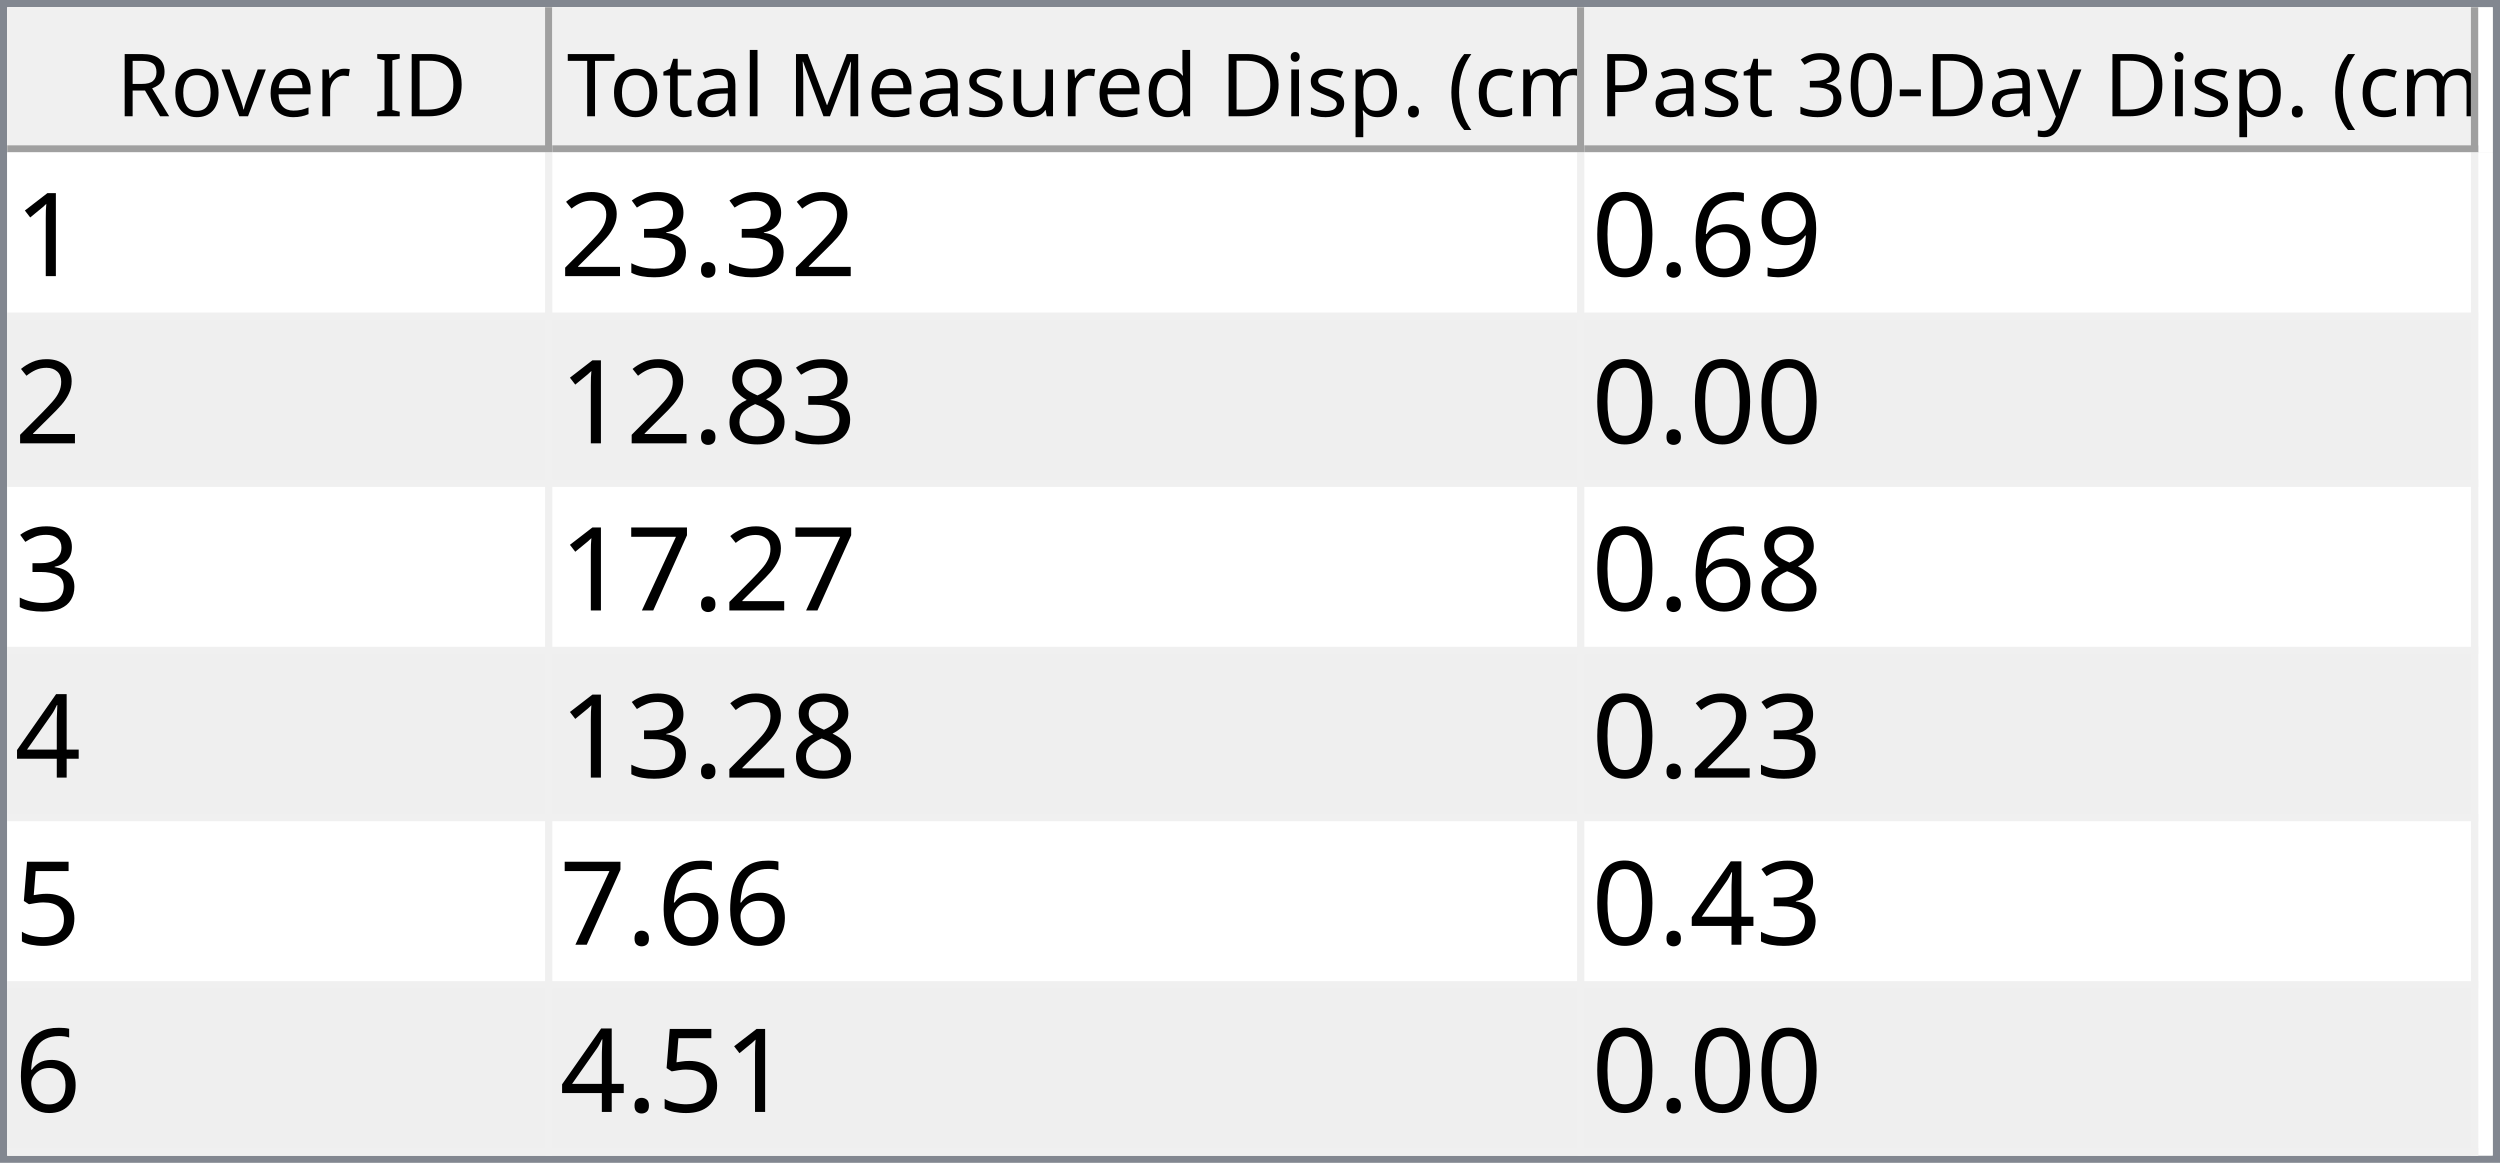
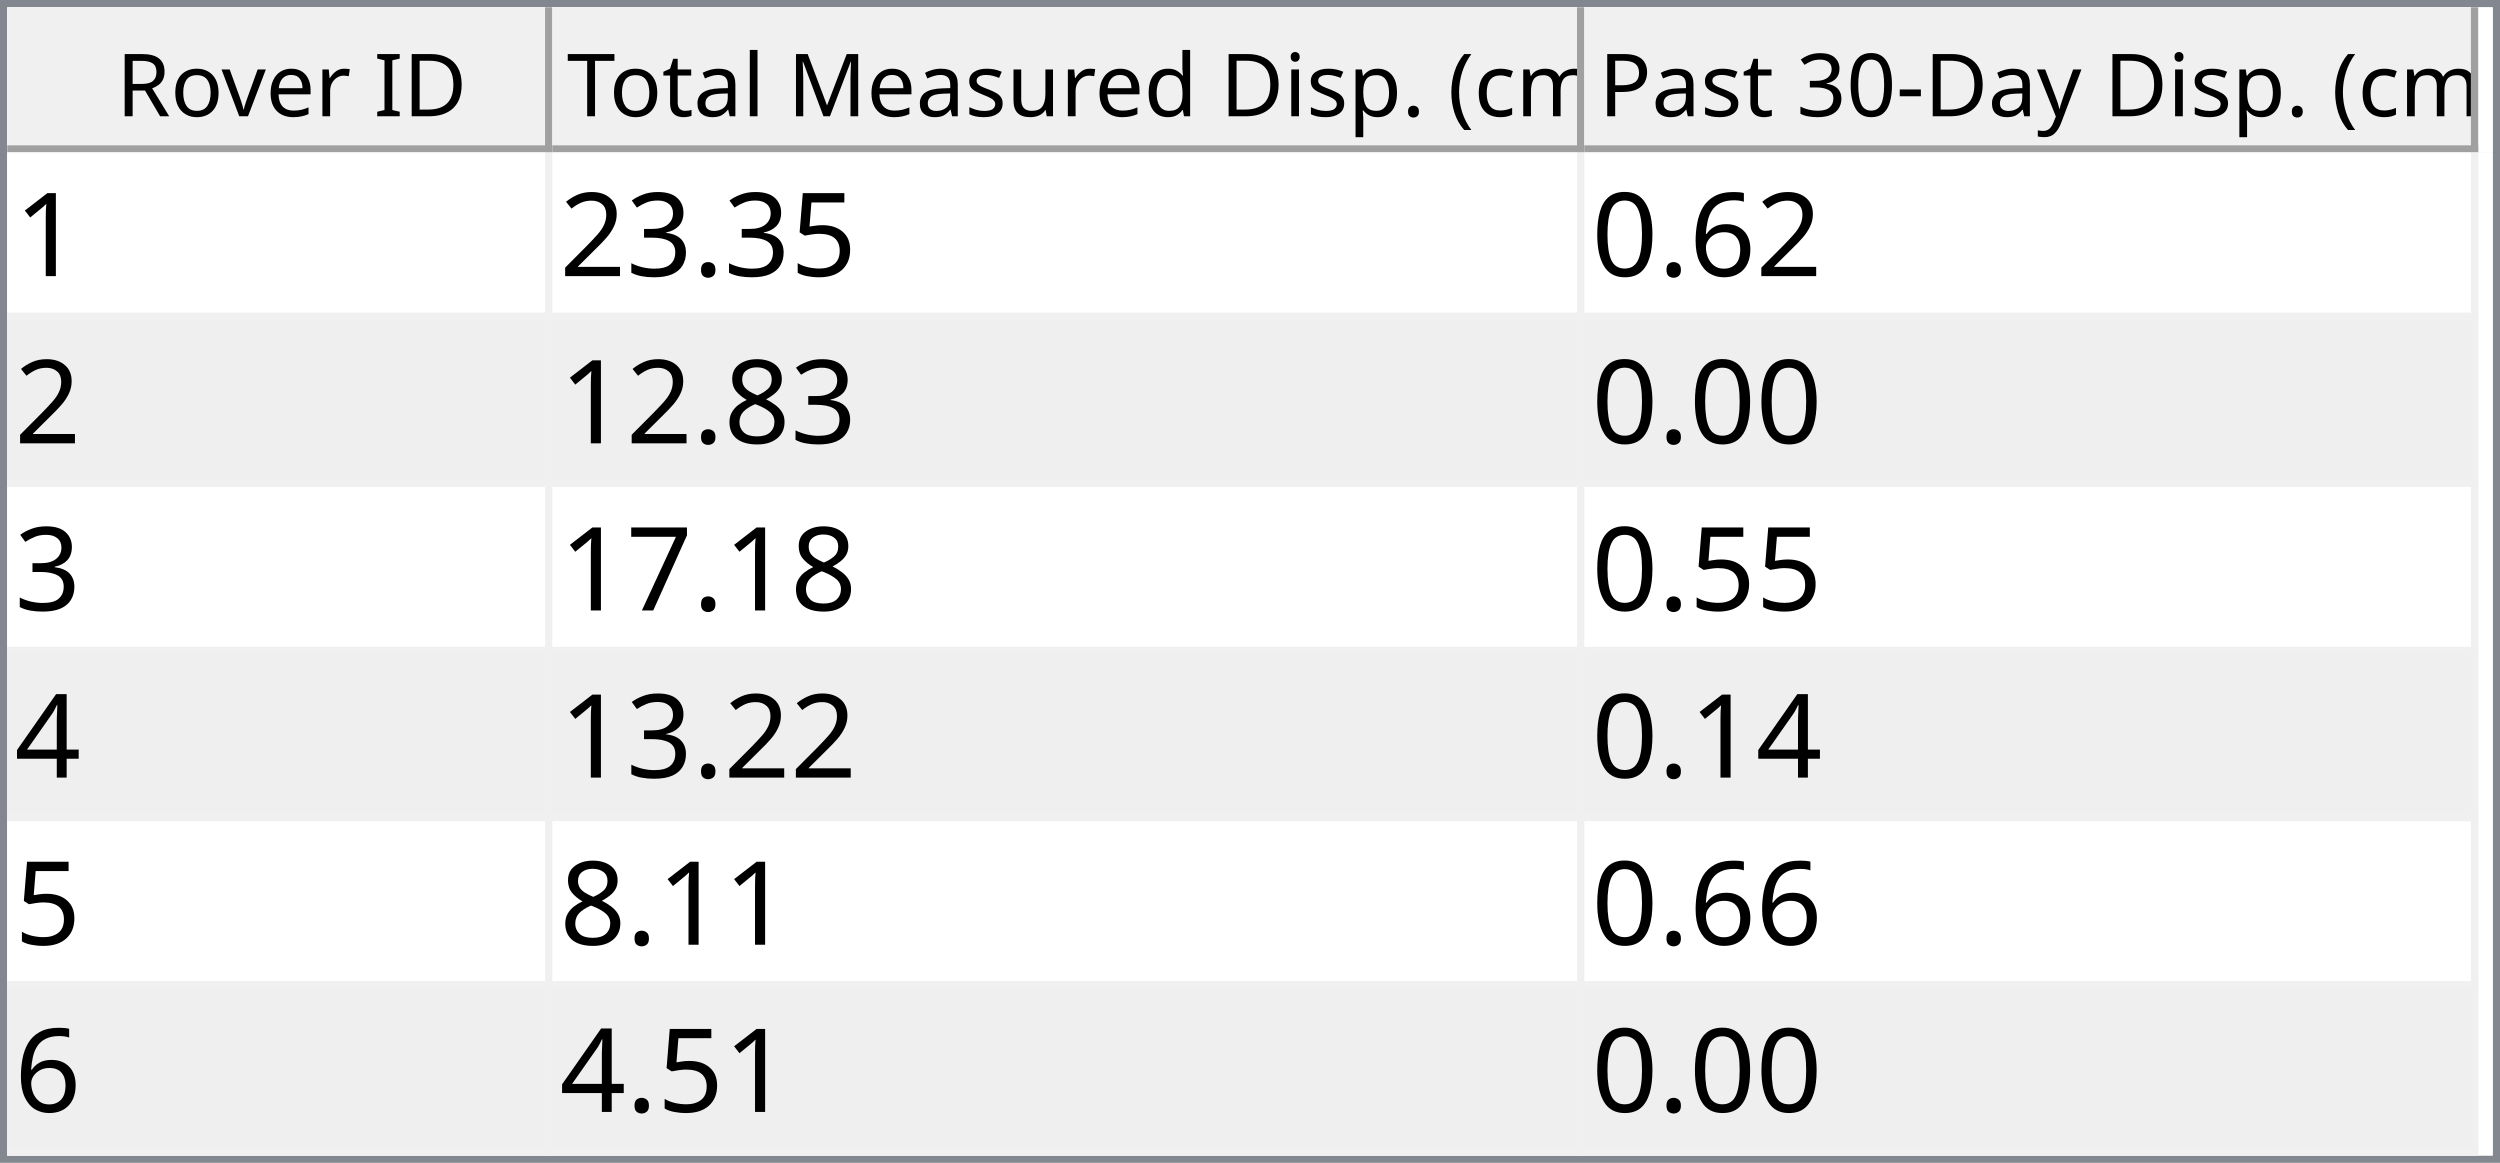
<svg xmlns="http://www.w3.org/2000/svg" style="fill-opacity:1; color-rendering:auto; color-interpolation:auto; text-rendering:auto; stroke:black; stroke-linecap:square; stroke-miterlimit:10; shape-rendering:auto; stroke-opacity:1; fill:black; stroke-dasharray:none; font-weight:normal; stroke-width:1; font-family:'Dialog'; font-style:normal; stroke-linejoin:miter; font-size:12px; stroke-dashoffset:0; image-rendering:auto;" width="344" height="160">
  <defs id="genericDefs" />
  <g>
    <defs id="defs1">
      <clipPath clipPathUnits="userSpaceOnUse" id="clipPath1">
        <path d="M0 0 L344 0 L344 160 L0 160 L0 0 Z" />
      </clipPath>
      <clipPath clipPathUnits="userSpaceOnUse" id="clipPath2">
        <path d="M0 0 L0 160 L344 160 L344 0 Z" />
      </clipPath>
      <clipPath clipPathUnits="userSpaceOnUse" id="clipPath3">
        <path d="M0 0 L0 20 L342 20 L342 0 Z" />
      </clipPath>
      <clipPath clipPathUnits="userSpaceOnUse" id="clipPath4">
        <path d="M0 0 L0 20 L75 20 L75 0 Z" />
      </clipPath>
      <clipPath clipPathUnits="userSpaceOnUse" id="clipPath5">
        <path d="M1 1 L1 19 L74 19 L74 1 Z" />
      </clipPath>
      <clipPath clipPathUnits="userSpaceOnUse" id="clipPath6">
        <path d="M0 0 L0 18 L73 18 L73 0 Z" />
      </clipPath>
      <clipPath clipPathUnits="userSpaceOnUse" id="clipPath7">
        <path d="M-0.5 -0.5 L-0.5 19.5 L74.5 19.5 L74.5 -0.5 Z" />
      </clipPath>
      <clipPath clipPathUnits="userSpaceOnUse" id="clipPath8">
        <path d="M0 0 L0 20 L142 20 L142 0 Z" />
      </clipPath>
      <clipPath clipPathUnits="userSpaceOnUse" id="clipPath9">
        <path d="M1 1 L1 19 L141 19 L141 1 Z" />
      </clipPath>
      <clipPath clipPathUnits="userSpaceOnUse" id="clipPath10">
        <path d="M0 0 L0 18 L140 18 L140 0 Z" />
      </clipPath>
      <clipPath clipPathUnits="userSpaceOnUse" id="clipPath11">
        <path d="M-0.5 -0.5 L-0.5 19.5 L141.5 19.5 L141.5 -0.5 Z" />
      </clipPath>
      <clipPath clipPathUnits="userSpaceOnUse" id="clipPath12">
        <path d="M0 0 L0 20 L123 20 L123 0 Z" />
      </clipPath>
      <clipPath clipPathUnits="userSpaceOnUse" id="clipPath13">
        <path d="M1 1 L1 19 L122 19 L122 1 Z" />
      </clipPath>
      <clipPath clipPathUnits="userSpaceOnUse" id="clipPath14">
        <path d="M0 0 L0 18 L121 18 L121 0 Z" />
      </clipPath>
      <clipPath clipPathUnits="userSpaceOnUse" id="clipPath15">
        <path d="M-0.5 -0.5 L-0.5 19.5 L122.5 19.5 L122.5 -0.5 Z" />
      </clipPath>
      <clipPath clipPathUnits="userSpaceOnUse" id="clipPath16">
        <path d="M0 0 L0 138 L342 138 L342 0 Z" />
      </clipPath>
      <clipPath clipPathUnits="userSpaceOnUse" id="clipPath17">
        <path d="M0 0 L0 138 L340 138 L340 0 Z" />
      </clipPath>
      <clipPath clipPathUnits="userSpaceOnUse" id="clipPath18">
        <path d="M-0.5 -0.5 L-0.5 137.5 L339.5 137.5 L339.5 -0.5 Z" />
      </clipPath>
      <clipPath clipPathUnits="userSpaceOnUse" id="clipPath19">
        <path d="M0 0 L0 22 L74 22 L74 0 Z" />
      </clipPath>
      <clipPath clipPathUnits="userSpaceOnUse" id="clipPath20">
        <path d="M0 0 L0 22 L141 22 L141 0 Z" />
      </clipPath>
      <clipPath clipPathUnits="userSpaceOnUse" id="clipPath21">
        <path d="M0 0 L0 22 L122 22 L122 0 Z" />
      </clipPath>
      <font horiz-adv-x="64.551" id="font1">
        <font-face ascent="107.91" descent="25.098" units-per-em="100" style="font-style:normal; font-family:Segoe UI; font-weight:normal;" />
        <missing-glyph horiz-adv-x="64.551" d="M8.109 0 L8.109 68.266 L56.453 68.266 L56.453 0 L8.109 0 ZM15.328 7.234 L49.219 7.234 L49.219 61.031 L15.328 61.031 L15.328 7.234 Z" />
        <glyph unicode="D" horiz-adv-x="70.117" d="M9.188 0 L9.188 70.016 L28.516 70.016 Q65.531 70.016 65.531 35.891 Q65.531 19.672 55.25 9.836 Q44.969 0 27.734 0 L9.188 0 ZM17.391 62.594 L17.391 7.422 L27.828 7.422 Q41.609 7.422 49.273 14.797 Q56.938 22.172 56.938 35.688 Q56.938 62.594 28.328 62.594 L17.391 62.594 Z" />
        <glyph unicode="I" horiz-adv-x="26.611" d="M17.391 0 L9.188 0 L9.188 70.016 L17.391 70.016 L17.391 0 Z" />
        <glyph unicode=" " horiz-adv-x="27.393" d="" />
        <glyph unicode="r" horiz-adv-x="34.766" d="M34.188 41.891 Q32.078 43.5 28.125 43.5 Q23 43.5 19.555 38.672 Q16.109 33.844 16.109 25.484 L16.109 0 L8.109 0 L8.109 50 L16.109 50 L16.109 39.703 L16.312 39.703 Q18.016 44.969 21.531 47.922 Q25.047 50.875 29.391 50.875 Q32.516 50.875 34.188 50.203 L34.188 41.891 Z" />
        <glyph unicode="e" horiz-adv-x="52.295" d="M48.297 23 L12.984 23 Q13.188 14.656 17.484 10.109 Q21.781 5.562 29.297 5.562 Q37.75 5.562 44.828 11.141 L44.828 3.609 Q38.234 -1.172 27.391 -1.172 Q16.797 -1.172 10.742 5.641 Q4.688 12.453 4.688 24.812 Q4.688 36.469 11.305 43.82 Q17.922 51.172 27.734 51.172 Q37.547 51.172 42.922 44.828 Q48.297 38.484 48.297 27.203 L48.297 23 ZM40.094 29.781 Q40.047 36.719 36.75 40.578 Q33.453 44.438 27.594 44.438 Q21.922 44.438 17.969 40.383 Q14.016 36.328 13.094 29.781 L40.094 29.781 Z" />
        <glyph unicode="v" horiz-adv-x="47.9" d="M47.406 50 L27.484 0 L19.625 0 L0.688 50 L9.469 50 L22.172 13.672 Q23.578 9.672 23.922 6.688 L24.125 6.688 Q24.609 10.453 25.688 13.484 L38.969 50 L47.406 50 Z" />
        <glyph unicode="o" horiz-adv-x="58.594" d="M29 -1.172 Q17.922 -1.172 11.305 5.836 Q4.688 12.844 4.688 24.422 Q4.688 37.016 11.57 44.094 Q18.453 51.172 30.172 51.172 Q41.359 51.172 47.633 44.289 Q53.906 37.406 53.906 25.203 Q53.906 13.234 47.141 6.031 Q40.375 -1.172 29 -1.172 ZM29.594 44.438 Q21.875 44.438 17.383 39.188 Q12.891 33.938 12.891 24.703 Q12.891 15.828 17.43 10.695 Q21.969 5.562 29.594 5.562 Q37.359 5.562 41.531 10.594 Q45.703 15.625 45.703 24.906 Q45.703 34.281 41.531 39.359 Q37.359 44.438 29.594 44.438 Z" />
        <glyph unicode="R" horiz-adv-x="59.814" d="M59.375 0 L49.609 0 L37.891 19.625 Q36.281 22.359 34.766 24.289 Q33.25 26.219 31.664 27.438 Q30.078 28.656 28.25 29.219 Q26.422 29.781 24.125 29.781 L17.391 29.781 L17.391 0 L9.188 0 L9.188 70.016 L30.078 70.016 Q34.672 70.016 38.555 68.867 Q42.438 67.719 45.289 65.375 Q48.141 63.031 49.758 59.547 Q51.375 56.062 51.375 51.375 Q51.375 47.703 50.273 44.656 Q49.172 41.609 47.148 39.211 Q45.125 36.812 42.266 35.133 Q39.406 33.453 35.844 32.516 L35.844 32.328 Q37.594 31.547 38.891 30.547 Q40.188 29.547 41.359 28.18 Q42.531 26.812 43.68 25.078 Q44.828 23.344 46.234 21.047 L59.375 0 ZM17.391 62.594 L17.391 37.203 L28.516 37.203 Q31.594 37.203 34.203 38.133 Q36.812 39.062 38.719 40.797 Q40.625 42.531 41.703 45.047 Q42.781 47.562 42.781 50.688 Q42.781 56.297 39.141 59.445 Q35.5 62.594 28.609 62.594 L17.391 62.594 Z" />
        <glyph unicode=")" horiz-adv-x="30.176" d="M8.297 -15.922 L1.172 -15.922 Q16.406 2.344 16.406 26.812 Q16.406 51.469 1.078 70.016 L8.297 70.016 Q23.531 52.156 23.531 26.703 Q23.531 1.375 8.297 -15.922 Z" />
        <glyph unicode="m" horiz-adv-x="86.133" d="M79.109 0 L71.094 0 L71.094 28.719 Q71.094 37.016 68.531 40.727 Q65.969 44.438 59.906 44.438 Q54.781 44.438 51.195 39.75 Q47.609 35.062 47.609 28.516 L47.609 0 L39.594 0 L39.594 29.688 Q39.594 44.438 28.219 44.438 Q22.953 44.438 19.531 40.016 Q16.109 35.594 16.109 28.516 L16.109 0 L8.109 0 L8.109 50 L16.109 50 L16.109 42.094 L16.312 42.094 Q21.625 51.172 31.844 51.172 Q36.969 51.172 40.773 48.312 Q44.578 45.453 46 40.828 Q51.562 51.172 62.594 51.172 Q79.109 51.172 79.109 30.812 L79.109 0 Z" />
        <glyph unicode="c" horiz-adv-x="46.191" d="M42.188 2.297 Q36.422 -1.172 28.516 -1.172 Q17.828 -1.172 11.258 5.789 Q4.688 12.75 4.688 23.828 Q4.688 36.188 11.766 43.68 Q18.844 51.172 30.672 51.172 Q37.25 51.172 42.281 48.734 L42.281 40.531 Q36.719 44.438 30.375 44.438 Q22.703 44.438 17.797 38.945 Q12.891 33.453 12.891 24.516 Q12.891 15.719 17.508 10.641 Q22.125 5.562 29.891 5.562 Q36.422 5.562 42.188 9.906 L42.188 2.297 Z" />
        <glyph unicode="(" horiz-adv-x="30.176" d="M29.109 -15.922 L21.969 -15.922 Q6.844 1.375 6.844 26.703 Q6.844 52.156 21.969 70.016 L29.203 70.016 Q13.875 51.469 13.875 26.812 Q13.875 2.344 29.109 -15.922 Z" />
        <glyph unicode="." horiz-adv-x="21.68" d="M10.891 -1.078 Q8.641 -1.078 7.055 0.539 Q5.469 2.156 5.469 4.391 Q5.469 6.641 7.055 8.273 Q8.641 9.906 10.891 9.906 Q13.188 9.906 14.797 8.273 Q16.406 6.641 16.406 4.391 Q16.406 2.156 14.797 0.539 Q13.188 -1.078 10.891 -1.078 Z" />
        <glyph unicode="p" horiz-adv-x="58.789" d="M16.312 7.234 L16.109 7.234 L16.109 -23 L8.109 -23 L8.109 50 L16.109 50 L16.109 41.219 L16.312 41.219 Q22.219 51.172 33.594 51.172 Q43.266 51.172 48.688 44.461 Q54.109 37.75 54.109 26.469 Q54.109 13.922 48 6.375 Q41.891 -1.172 31.297 -1.172 Q21.578 -1.172 16.312 7.234 ZM16.109 27.391 L16.109 20.406 Q16.109 14.203 20.141 9.883 Q24.172 5.562 30.375 5.562 Q37.641 5.562 41.773 11.133 Q45.906 16.703 45.906 26.609 Q45.906 34.969 42.047 39.703 Q38.188 44.438 31.594 44.438 Q24.609 44.438 20.359 39.578 Q16.109 34.719 16.109 27.391 Z" />
        <glyph unicode="i" horiz-adv-x="24.219" d="M12.203 62.703 Q10.062 62.703 8.547 64.164 Q7.031 65.625 7.031 67.875 Q7.031 70.125 8.547 71.609 Q10.062 73.094 12.203 73.094 Q14.406 73.094 15.945 71.609 Q17.484 70.125 17.484 67.875 Q17.484 65.719 15.945 64.211 Q14.406 62.703 12.203 62.703 ZM16.109 0 L8.109 0 L8.109 50 L16.109 50 L16.109 0 Z" />
        <glyph unicode="d" horiz-adv-x="58.887" d="M50.781 0 L42.781 0 L42.781 8.5 L42.578 8.5 Q37.016 -1.172 25.391 -1.172 Q15.969 -1.172 10.328 5.539 Q4.688 12.25 4.688 23.828 Q4.688 36.234 10.938 43.703 Q17.188 51.172 27.594 51.172 Q37.891 51.172 42.578 43.062 L42.781 43.062 L42.781 74.031 L50.781 74.031 L50.781 0 ZM42.781 22.609 L42.781 29.984 Q42.781 36.031 38.773 40.234 Q34.766 44.438 28.609 44.438 Q21.297 44.438 17.094 39.062 Q12.891 33.688 12.891 24.219 Q12.891 15.578 16.922 10.57 Q20.953 5.562 27.734 5.562 Q34.422 5.562 38.602 10.398 Q42.781 15.234 42.781 22.609 Z" />
        <glyph unicode="u" horiz-adv-x="56.592" d="M48.531 0 L40.531 0 L40.531 7.906 L40.328 7.906 Q35.359 -1.172 24.906 -1.172 Q7.031 -1.172 7.031 20.125 L7.031 50 L14.984 50 L14.984 21.391 Q14.984 5.562 27.094 5.562 Q32.953 5.562 36.742 9.883 Q40.531 14.203 40.531 21.188 L40.531 50 L48.531 50 L48.531 0 Z" />
        <glyph unicode="s" horiz-adv-x="42.432" d="M5.078 1.812 L5.078 10.406 Q11.625 5.562 19.484 5.562 Q30.031 5.562 30.031 12.594 Q30.031 14.594 29.125 15.992 Q28.219 17.391 26.68 18.461 Q25.141 19.531 23.07 20.383 Q21 21.234 18.609 22.172 Q15.281 23.484 12.766 24.828 Q10.25 26.172 8.57 27.859 Q6.891 29.547 6.031 31.695 Q5.172 33.844 5.172 36.719 Q5.172 40.234 6.789 42.945 Q8.406 45.656 11.086 47.484 Q13.766 49.312 17.211 50.242 Q20.656 51.172 24.312 51.172 Q30.812 51.172 35.938 48.922 L35.938 40.828 Q30.422 44.438 23.25 44.438 Q21 44.438 19.195 43.922 Q17.391 43.406 16.094 42.477 Q14.797 41.547 14.086 40.258 Q13.375 38.969 13.375 37.406 Q13.375 35.453 14.086 34.133 Q14.797 32.812 16.164 31.789 Q17.531 30.766 19.484 29.938 Q21.438 29.109 23.922 28.125 Q27.25 26.859 29.883 25.516 Q32.516 24.172 34.375 22.484 Q36.234 20.797 37.234 18.602 Q38.234 16.406 38.234 13.375 Q38.234 9.672 36.602 6.938 Q34.969 4.203 32.234 2.398 Q29.5 0.594 25.93 -0.289 Q22.359 -1.172 18.453 -1.172 Q10.75 -1.172 5.078 1.812 Z" />
        <glyph unicode="M" horiz-adv-x="89.795" d="M80.562 0 L72.406 0 L72.406 46.969 Q72.406 52.547 73.094 60.594 L72.906 60.594 Q71.734 55.859 70.797 53.812 L46.875 0 L42.875 0 L19 53.422 Q17.969 55.766 16.891 60.594 L16.703 60.594 Q17.094 56.391 17.094 46.875 L17.094 0 L9.188 0 L9.188 70.016 L20.016 70.016 L41.5 21.188 Q44 15.578 44.734 12.797 L45.016 12.797 Q47.125 18.562 48.391 21.391 L70.312 70.016 L80.562 70.016 L80.562 0 Z" />
        <glyph unicode="l" horiz-adv-x="24.219" d="M16.109 0 L8.109 0 L8.109 74.031 L16.109 74.031 L16.109 0 Z" />
        <glyph unicode="a" horiz-adv-x="50.879" d="M43.891 0 L35.891 0 L35.891 7.812 L35.688 7.812 Q30.469 -1.172 20.312 -1.172 Q12.844 -1.172 8.617 2.781 Q4.391 6.734 4.391 13.281 Q4.391 27.297 20.906 29.594 L35.891 31.688 Q35.891 44.438 25.594 44.438 Q16.547 44.438 9.281 38.281 L9.281 46.484 Q16.656 51.172 26.266 51.172 Q43.891 51.172 43.891 32.516 L43.891 0 ZM35.891 25.297 L23.828 23.641 Q18.266 22.859 15.43 20.875 Q12.594 18.891 12.594 13.875 Q12.594 10.203 15.211 7.883 Q17.828 5.562 22.172 5.562 Q28.125 5.562 32.008 9.742 Q35.891 13.922 35.891 20.312 L35.891 25.297 Z" />
        <glyph unicode="t" horiz-adv-x="33.887" d="M31.297 0.484 Q28.469 -1.078 23.828 -1.078 Q10.688 -1.078 10.688 13.578 L10.688 43.172 L2.094 43.172 L2.094 50 L10.688 50 L10.688 62.203 L18.703 64.797 L18.703 50 L31.297 50 L31.297 43.172 L18.703 43.172 L18.703 14.984 Q18.703 9.969 20.414 7.82 Q22.125 5.672 26.078 5.672 Q29.109 5.672 31.297 7.328 L31.297 0.484 Z" />
        <glyph unicode="T" horiz-adv-x="52.393" d="M50.594 62.594 L30.375 62.594 L30.375 0 L22.172 0 L22.172 62.594 L2 62.594 L2 70.016 L50.594 70.016 L50.594 62.594 Z" />
        <glyph unicode="y" horiz-adv-x="48.389" d="M47.906 50 L24.906 -8.016 Q18.75 -23.531 7.625 -23.531 Q4.5 -23.531 2.391 -22.906 L2.391 -15.719 Q4.984 -16.609 7.125 -16.609 Q13.188 -16.609 16.219 -9.375 L20.219 0.094 L0.688 50 L9.578 50 L23.094 11.531 Q23.344 10.797 24.125 7.719 L24.422 7.719 Q24.656 8.891 25.391 11.422 L39.594 50 L47.906 50 Z" />
        <glyph unicode="-" horiz-adv-x="39.99" d="M33.688 24.703 L7.031 24.703 L7.031 31 L33.688 31 L33.688 24.703 Z" />
        <glyph unicode="0" horiz-adv-x="53.906" d="M49.812 35.297 Q49.812 26.516 48.219 19.727 Q46.625 12.938 43.625 8.273 Q40.625 3.609 36.258 1.195 Q31.891 -1.219 26.312 -1.219 Q21.047 -1.219 16.922 1.102 Q12.797 3.422 9.961 7.867 Q7.125 12.312 5.664 18.781 Q4.203 25.25 4.203 33.594 Q4.203 42.781 5.742 49.812 Q7.281 56.844 10.258 61.602 Q13.234 66.359 17.656 68.773 Q22.078 71.188 27.781 71.188 Q49.812 71.188 49.812 35.297 ZM41.609 34.516 Q41.609 64.406 27.391 64.406 Q12.406 64.406 12.406 33.984 Q12.406 5.609 27.094 5.609 Q41.609 5.609 41.609 34.516 Z" />
        <glyph unicode="3" horiz-adv-x="53.906" d="M46.531 19.828 Q46.531 15.094 44.75 11.211 Q42.969 7.328 39.719 4.57 Q36.469 1.812 31.93 0.297 Q27.391 -1.219 21.922 -1.219 Q11.922 -1.219 6 2.594 L6 11.188 Q13.094 5.609 22.219 5.609 Q25.875 5.609 28.828 6.539 Q31.781 7.469 33.906 9.227 Q36.031 10.984 37.18 13.477 Q38.328 15.969 38.328 19.094 Q38.328 32.812 18.797 32.812 L12.984 32.812 L12.984 39.594 L18.5 39.594 Q35.797 39.594 35.797 52.484 Q35.797 64.406 22.609 64.406 Q15.188 64.406 8.688 59.422 L8.688 67.188 Q15.375 71.188 24.609 71.188 Q29 71.188 32.57 69.969 Q36.141 68.75 38.68 66.555 Q41.219 64.359 42.609 61.281 Q44 58.203 44 54.5 Q44 40.672 30.031 36.719 L30.031 36.531 Q33.594 36.141 36.625 34.797 Q39.656 33.453 41.852 31.305 Q44.047 29.156 45.289 26.25 Q46.531 23.344 46.531 19.828 Z" />
        <glyph unicode="P" horiz-adv-x="56.006" d="M17.391 26.469 L17.391 0 L9.188 0 L9.188 70.016 L28.422 70.016 Q39.656 70.016 45.828 64.547 Q52 59.078 52 49.125 Q52 39.156 45.141 32.812 Q38.281 26.469 26.609 26.469 L17.391 26.469 ZM17.391 62.594 L17.391 33.891 L25.984 33.891 Q34.469 33.891 38.938 37.773 Q43.406 41.656 43.406 48.734 Q43.406 62.594 27 62.594 L17.391 62.594 Z" />
      </font>
      <font horiz-adv-x="75.0" id="font2">
        <font-face ascent="100.537" descent="21.973" units-per-em="100" style="font-style:normal; font-family:sans-serif; font-weight:normal;" />
        <missing-glyph horiz-adv-x="75.0" d="M12.5 0 L12.5 62.5 L62.5 62.5 L62.5 0 L12.5 0 ZM14.062 1.562 L60.938 1.562 L60.938 60.938 L14.062 60.938 L14.062 1.562 Z" />
        <glyph unicode="1" horiz-adv-x="55.615" d="M37.25 0 L28.469 0 L28.469 56 Q25.297 52.984 20.141 49.953 Q14.984 46.922 10.891 45.406 L10.891 53.906 Q18.266 57.375 23.781 62.305 Q29.297 67.234 31.594 71.875 L37.25 71.875 L37.25 0 Z" />
+         <glyph unicode="5" horiz-adv-x="55.615" d="M4.156 18.75 L13.375 19.531 Q14.406 12.797 18.141 9.398 Q21.875 6 27.156 6 Q33.5 6 37.891 10.789 Q42.281 15.578 42.281 23.484 Q42.281 31 38.062 35.352 Q33.844 39.703 27 39.703 Q22.75 39.703 19.336 37.773 Q15.922 35.844 13.969 32.766 L5.719 33.844 L12.641 70.609 L48.25 70.609 L48.25 62.203 L19.672 62.203 L15.828 42.969 Q22.266 47.469 29.344 47.469 Q38.719 47.469 45.164 40.969 Q51.609 34.469 51.609 24.266 Q51.609 14.547 45.953 7.469 Q39.062 -1.219 27.156 -1.219 Q17.391 -1.219 11.211 4.25 Q5.031 9.719 4.156 18.75 Z" />
        <glyph unicode="." horiz-adv-x="27.783" d="M9.078 0 L9.078 10.016 L19.094 10.016 L19.094 0 L9.078 0 Z" />
        <glyph unicode="3" horiz-adv-x="55.615" d="M4.203 18.891 L12.984 20.062 Q14.5 12.594 18.141 9.297 Q21.781 6 27 6 Q33.203 6 37.477 10.297 Q41.75 14.594 41.75 20.953 Q41.75 27 37.797 30.93 Q33.844 34.859 27.734 34.859 Q25.25 34.859 21.531 33.891 L22.516 41.609 Q23.391 41.5 23.922 41.5 Q29.547 41.5 34.039 44.43 Q38.531 47.359 38.531 53.469 Q38.531 58.297 35.258 61.477 Q31.984 64.656 26.812 64.656 Q21.688 64.656 18.266 61.43 Q14.844 58.203 13.875 51.766 L5.078 53.328 Q6.688 62.156 12.398 67.016 Q18.109 71.875 26.609 71.875 Q32.469 71.875 37.398 69.359 Q42.328 66.844 44.945 62.5 Q47.562 58.156 47.562 53.266 Q47.562 48.641 45.07 44.828 Q42.578 41.016 37.703 38.766 Q44.047 37.312 47.562 32.695 Q51.078 28.078 51.078 21.141 Q51.078 11.766 44.242 5.25 Q37.406 -1.266 26.953 -1.266 Q17.531 -1.266 11.305 4.352 Q5.078 9.969 4.203 18.891 Z" />
        <glyph unicode="2" horiz-adv-x="55.615" d="M50.344 8.453 L50.344 0 L3.031 0 Q2.938 3.172 4.047 6.109 Q5.859 10.938 9.836 15.625 Q13.812 20.312 21.344 26.469 Q33.016 36.031 37.117 41.625 Q41.219 47.219 41.219 52.203 Q41.219 57.422 37.477 61.008 Q33.734 64.594 27.734 64.594 Q21.391 64.594 17.578 60.789 Q13.766 56.984 13.719 50.25 L4.688 51.172 Q5.609 61.281 11.664 66.578 Q17.719 71.875 27.938 71.875 Q38.234 71.875 44.242 66.164 Q50.25 60.453 50.25 52 Q50.25 47.703 48.492 43.555 Q46.734 39.406 42.656 34.812 Q38.578 30.219 29.109 22.219 Q21.188 15.578 18.945 13.211 Q16.703 10.844 15.234 8.453 L50.344 8.453 Z" />
-         <glyph unicode="9" horiz-adv-x="55.615" d="M5.469 16.547 L13.922 17.328 Q14.984 11.375 18.016 8.688 Q21.047 6 25.781 6 Q29.828 6 32.883 7.859 Q35.938 9.719 37.891 12.82 Q39.844 15.922 41.164 21.195 Q42.484 26.469 42.484 31.938 Q42.484 32.516 42.438 33.688 Q39.797 29.5 35.234 26.883 Q30.672 24.266 25.344 24.266 Q16.453 24.266 10.305 30.711 Q4.156 37.156 4.156 47.703 Q4.156 58.594 10.578 65.234 Q17 71.875 26.656 71.875 Q33.641 71.875 39.43 68.117 Q45.219 64.359 48.219 57.398 Q51.219 50.438 51.219 37.25 Q51.219 23.531 48.242 15.406 Q45.266 7.281 39.383 3.031 Q33.5 -1.219 25.594 -1.219 Q17.188 -1.219 11.867 3.445 Q6.547 8.109 5.469 16.547 ZM41.453 48.141 Q41.453 55.719 37.43 60.156 Q33.406 64.594 27.734 64.594 Q21.875 64.594 17.531 59.812 Q13.188 55.031 13.188 47.406 Q13.188 40.578 17.312 36.305 Q21.438 32.031 27.484 32.031 Q33.594 32.031 37.523 36.305 Q41.453 40.578 41.453 48.141 Z" />
        <glyph unicode="6" horiz-adv-x="55.615" d="M49.75 54.047 L41.016 53.375 Q39.844 58.547 37.703 60.891 Q34.125 64.656 28.906 64.656 Q24.703 64.656 21.531 62.312 Q17.391 59.281 14.992 53.469 Q12.594 47.656 12.5 36.922 Q15.672 41.75 20.266 44.094 Q24.859 46.438 29.891 46.438 Q38.672 46.438 44.852 39.969 Q51.031 33.5 51.031 23.25 Q51.031 16.5 48.125 10.719 Q45.219 4.938 40.141 1.859 Q35.062 -1.219 28.609 -1.219 Q17.625 -1.219 10.695 6.859 Q3.766 14.938 3.766 33.5 Q3.766 54.25 11.422 63.672 Q18.109 71.875 29.438 71.875 Q37.891 71.875 43.289 67.141 Q48.688 62.406 49.75 54.047 ZM13.875 23.188 Q13.875 18.656 15.797 14.508 Q17.719 10.359 21.188 8.18 Q24.656 6 28.469 6 Q34.031 6 38.039 10.492 Q42.047 14.984 42.047 22.703 Q42.047 30.125 38.086 34.398 Q34.125 38.672 28.125 38.672 Q22.172 38.672 18.023 34.398 Q13.875 30.125 13.875 23.188 Z" />
        <glyph unicode="0" horiz-adv-x="55.615" d="M4.156 35.297 Q4.156 48 6.766 55.742 Q9.375 63.484 14.523 67.68 Q19.672 71.875 27.484 71.875 Q33.25 71.875 37.594 69.555 Q41.938 67.234 44.773 62.867 Q47.609 58.5 49.219 52.227 Q50.828 45.953 50.828 35.297 Q50.828 22.703 48.242 14.969 Q45.656 7.234 40.508 3.008 Q35.359 -1.219 27.484 -1.219 Q17.141 -1.219 11.234 6.203 Q4.156 15.141 4.156 35.297 ZM13.188 35.297 Q13.188 17.672 17.312 11.836 Q21.438 6 27.484 6 Q33.547 6 37.672 11.859 Q41.797 17.719 41.797 35.297 Q41.797 52.984 37.672 58.789 Q33.547 64.594 27.391 64.594 Q21.344 64.594 17.719 59.469 Q13.188 52.938 13.188 35.297 Z" />
        <glyph unicode="8" horiz-adv-x="55.615" d="M17.672 38.812 Q12.203 40.828 9.57 44.539 Q6.938 48.25 6.938 53.422 Q6.938 61.234 12.555 66.555 Q18.172 71.875 27.484 71.875 Q36.859 71.875 42.578 66.43 Q48.297 60.984 48.297 53.172 Q48.297 48.188 45.68 44.508 Q43.062 40.828 37.75 38.812 Q44.344 36.672 47.781 31.883 Q51.219 27.094 51.219 20.453 Q51.219 11.281 44.727 5.031 Q38.234 -1.219 27.641 -1.219 Q17.047 -1.219 10.547 5.055 Q4.047 11.328 4.047 20.703 Q4.047 27.688 7.594 32.398 Q11.141 37.109 17.672 38.812 ZM15.922 53.719 Q15.922 48.641 19.195 45.414 Q22.469 42.188 27.688 42.188 Q32.766 42.188 36.016 45.383 Q39.266 48.578 39.266 53.219 Q39.266 58.062 35.914 61.359 Q32.562 64.656 27.594 64.656 Q22.562 64.656 19.242 61.43 Q15.922 58.203 15.922 53.719 ZM13.094 20.656 Q13.094 16.891 14.875 13.375 Q16.656 9.859 20.172 7.93 Q23.688 6 27.734 6 Q34.031 6 38.133 10.055 Q42.234 14.109 42.234 20.359 Q42.234 26.703 38.016 30.859 Q33.797 35.016 27.438 35.016 Q21.234 35.016 17.164 30.914 Q13.094 26.812 13.094 20.656 Z" />
        <glyph unicode="7" horiz-adv-x="55.615" d="M4.734 62.203 L4.734 70.656 L51.078 70.656 L51.078 63.812 Q44.234 56.547 37.523 44.484 Q30.812 32.422 27.156 19.672 Q24.516 10.688 23.781 0 L14.75 0 Q14.891 8.453 18.062 20.414 Q21.234 32.375 27.172 43.484 Q33.109 54.594 39.797 62.203 L4.734 62.203 Z" />
        <glyph unicode="4" horiz-adv-x="55.615" d="M32.328 0 L32.328 17.141 L1.266 17.141 L1.266 25.203 L33.938 71.578 L41.109 71.578 L41.109 25.203 L50.781 25.203 L50.781 17.141 L41.109 17.141 L41.109 0 L32.328 0 ZM32.328 25.203 L32.328 57.469 L9.906 25.203 L32.328 25.203 Z" />
-         <glyph unicode="5" horiz-adv-x="55.615" d="M4.156 18.75 L13.375 19.531 Q14.406 12.797 18.141 9.398 Q21.875 6 27.156 6 Q33.5 6 37.891 10.789 Q42.281 15.578 42.281 23.484 Q42.281 31 38.062 35.352 Q33.844 39.703 27 39.703 Q22.75 39.703 19.336 37.773 Q15.922 35.844 13.969 32.766 L5.719 33.844 L12.641 70.609 L48.25 70.609 L48.25 62.203 L19.672 62.203 L15.828 42.969 Q22.266 47.469 29.344 47.469 Q38.719 47.469 45.164 40.969 Q51.609 34.469 51.609 24.266 Q51.609 14.547 45.953 7.469 Q39.062 -1.219 27.156 -1.219 Q17.391 -1.219 11.211 4.25 Q5.031 9.719 4.156 18.75 Z" />
      </font>
    </defs>
    <g style="fill:white; stroke:white;">
      <rect x="0" y="0" width="344" style="clip-path:url(#clipPath1); stroke:none;" height="160" />
    </g>
    <g style="fill:white; text-rendering:optimizeSpeed; color-rendering:optimizeSpeed; image-rendering:optimizeSpeed; shape-rendering:crispEdges; stroke:white; color-interpolation:sRGB;">
      <rect x="0" width="344" height="160" y="0" style="stroke:none;" />
      <path style="stroke:none;" d="M0 160 L344 160 L344 0 L0 0 Z" />
    </g>
    <g style="fill:rgb(240,240,240); font-family:'Segoe UI'; stroke:rgb(240,240,240);">
      <rect x="0" y="0" width="344" style="clip-path:url(#clipPath2); stroke:none;" height="160" />
    </g>
    <g style="fill:rgb(130,135,144); font-family:'Segoe UI'; stroke:rgb(130,135,144);">
      <path d="M0 0 L344 0 L344 160 L0 160 L0 0 ZM1 1 L343 1 L343 159 L1 159 L1 1 Z" style="fill-rule:evenodd; clip-path:url(#clipPath2); stroke:none;" />
    </g>
    <g style="fill:white; font-family:'Segoe UI'; stroke:white;" transform="translate(1,1)">
      <rect x="0" y="0" width="342" style="clip-path:url(#clipPath3); stroke:none;" height="20" />
    </g>
    <g style="fill:rgb(240,240,240); font-family:'Segoe UI'; stroke:rgb(240,240,240);" transform="translate(1,1)">
      <rect x="0" y="0" width="75" style="clip-path:url(#clipPath4); stroke:none;" height="20" />
    </g>
    <g style="font-family:'Segoe UI';" transform="translate(2,2)">
      <text x="14" xml:space="preserve" y="14" style="clip-path:url(#clipPath6); stroke:none;">Rover ID</text>
    </g>
    <g style="fill:rgb(160,160,160); font-family:'Segoe UI'; stroke:rgb(160,160,160); stroke-linejoin:bevel;" transform="translate(1.5,1.5)">
      <line x1="74" x2="74" y1="0" style="fill:none; clip-path:url(#clipPath7);" y2="19" />
    </g>
    <g style="fill:rgb(160,160,160); font-family:'Segoe UI'; stroke:rgb(160,160,160); stroke-linejoin:bevel;" transform="matrix(1,0,0,1,1,1) translate(0.5,0.5)">
      <line x1="0" x2="74" y1="19" style="fill:none; clip-path:url(#clipPath7);" y2="19" />
    </g>
    <g style="fill:rgb(240,240,240); font-family:'Segoe UI'; stroke:rgb(240,240,240);" transform="translate(76,1)">
      <rect x="0" y="0" width="142" style="clip-path:url(#clipPath8); stroke:none;" height="20" />
    </g>
    <g style="font-family:'Segoe UI';" transform="translate(77,2)">
      <text x="1" xml:space="preserve" y="14" style="clip-path:url(#clipPath10); stroke:none;">Total Measured Disp. (cm)</text>
    </g>
    <g style="fill:rgb(160,160,160); font-family:'Segoe UI'; stroke:rgb(160,160,160); stroke-linejoin:bevel;" transform="translate(76.5,1.5)">
      <line x1="141" x2="141" y1="0" style="fill:none; clip-path:url(#clipPath11);" y2="19" />
    </g>
    <g style="fill:rgb(160,160,160); font-family:'Segoe UI'; stroke:rgb(160,160,160); stroke-linejoin:bevel;" transform="matrix(1,0,0,1,76,1) translate(0.5,0.5)">
      <line x1="0" x2="141" y1="19" style="fill:none; clip-path:url(#clipPath11);" y2="19" />
    </g>
    <g style="fill:rgb(240,240,240); font-family:'Segoe UI'; stroke:rgb(240,240,240);" transform="translate(218,1)">
      <rect x="0" y="0" width="123" style="clip-path:url(#clipPath12); stroke:none;" height="20" />
    </g>
    <g style="font-family:'Segoe UI';" transform="translate(219,2)">
      <text x="1" xml:space="preserve" y="14" style="clip-path:url(#clipPath14); stroke:none;">Past 30-Day Disp. (cm)</text>
    </g>
    <g style="fill:rgb(160,160,160); font-family:'Segoe UI'; stroke:rgb(160,160,160); stroke-linejoin:bevel;" transform="translate(218.5,1.5)">
      <line x1="122" x2="122" y1="0" style="fill:none; clip-path:url(#clipPath15);" y2="19" />
    </g>
    <g style="fill:rgb(160,160,160); font-family:'Segoe UI'; stroke:rgb(160,160,160); stroke-linejoin:bevel;" transform="matrix(1,0,0,1,218,1) translate(0.5,0.5)">
      <line x1="0" x2="122" y1="19" style="fill:none; clip-path:url(#clipPath15);" y2="19" />
    </g>
    <g style="fill:white; font-family:'Segoe UI'; stroke:white;" transform="translate(1,21)">
      <rect x="0" y="0" width="342" style="clip-path:url(#clipPath16); stroke:none;" height="138" />
    </g>
    <g style="fill:rgb(240,240,240); font-size:16px; font-family:sans-serif; stroke:rgb(240,240,240);" transform="translate(1,21)">
      <rect x="0" y="0" width="340" style="clip-path:url(#clipPath17); stroke:none;" height="138" />
      <line transform="translate(0.5,0.5)" x1="0" x2="339" y1="22" style="clip-path:url(#clipPath18); fill:none; stroke-linejoin:bevel;" y2="22" />
    </g>
    <g transform="matrix(1,0,0,1,1,21) translate(0.5,0.5)" style="fill:rgb(240,240,240); font-size:16px; font-family:sans-serif; stroke:rgb(240,240,240); stroke-linejoin:bevel;">
      <line x1="0" x2="339" y1="45" style="fill:none; clip-path:url(#clipPath18);" y2="45" />
    </g>
    <g transform="matrix(1,0,0,1,1,21) translate(0.5,0.5)" style="fill:rgb(240,240,240); font-size:16px; font-family:sans-serif; stroke:rgb(240,240,240); stroke-linejoin:bevel;">
      <line x1="0" x2="339" y1="68" style="fill:none; clip-path:url(#clipPath18);" y2="68" />
    </g>
    <g transform="matrix(1,0,0,1,1,21) translate(0.5,0.5)" style="fill:rgb(240,240,240); font-size:16px; font-family:sans-serif; stroke:rgb(240,240,240); stroke-linejoin:bevel;">
      <line x1="0" x2="339" y1="91" style="fill:none; clip-path:url(#clipPath18);" y2="91" />
    </g>
    <g transform="matrix(1,0,0,1,1,21) translate(0.5,0.5)" style="fill:rgb(240,240,240); font-size:16px; font-family:sans-serif; stroke:rgb(240,240,240); stroke-linejoin:bevel;">
      <line x1="0" x2="339" y1="114" style="fill:none; clip-path:url(#clipPath18);" y2="114" />
    </g>
    <g transform="matrix(1,0,0,1,1,21) translate(0.5,0.5)" style="fill:rgb(240,240,240); font-size:16px; font-family:sans-serif; stroke:rgb(240,240,240); stroke-linejoin:bevel;">
      <line x1="0" x2="339" y1="137" style="fill:none; clip-path:url(#clipPath18);" y2="137" />
    </g>
    <g transform="matrix(1,0,0,1,1,21) translate(0.5,0.5)" style="fill:rgb(240,240,240); font-size:16px; font-family:sans-serif; stroke:rgb(240,240,240); stroke-linejoin:bevel;">
      <line x1="74" x2="74" y1="0" style="fill:none; clip-path:url(#clipPath18);" y2="137" />
    </g>
    <g transform="matrix(1,0,0,1,1,21) translate(0.5,0.5)" style="fill:rgb(240,240,240); font-size:16px; font-family:sans-serif; stroke:rgb(240,240,240); stroke-linejoin:bevel;">
      <line x1="216" x2="216" y1="0" style="fill:none; clip-path:url(#clipPath18);" y2="137" />
    </g>
    <g transform="matrix(1,0,0,1,1,21) translate(0.5,0.5)" style="fill:rgb(240,240,240); font-size:16px; font-family:sans-serif; stroke:rgb(240,240,240); stroke-linejoin:bevel;">
      <line x1="339" x2="339" y1="0" style="fill:none; clip-path:url(#clipPath18);" y2="137" />
    </g>
    <g style="fill:white; font-size:16px; font-family:sans-serif; stroke:white;" transform="matrix(1,0,0,1,1,21)">
      <rect x="0" y="0" width="74" style="clip-path:url(#clipPath19); stroke:none;" height="22" />
      <text x="1" y="17" style="fill:black; clip-path:url(#clipPath19); stroke:none;" xml:space="preserve">1</text>
    </g>
    <g style="fill:white; font-size:16px; font-family:sans-serif; stroke:white;" transform="matrix(1,0,0,1,1,21) translate(75,0)">
      <rect x="0" y="0" width="141" style="clip-path:url(#clipPath20); stroke:none;" height="22" />
-       <text x="1" y="17" style="fill:black; clip-path:url(#clipPath20); stroke:none;" xml:space="preserve">23.32</text>
+       <text x="1" y="17" style="fill:black; clip-path:url(#clipPath20); stroke:none;" xml:space="preserve">23.35</text>
    </g>
    <g style="fill:white; font-size:16px; font-family:sans-serif; stroke:white;" transform="matrix(1,0,0,1,1,21) translate(217,0)">
      <rect x="0" y="0" width="122" style="clip-path:url(#clipPath21); stroke:none;" height="22" />
-       <text x="1" y="17" style="fill:black; clip-path:url(#clipPath21); stroke:none;" xml:space="preserve">0.69</text>
+       <text x="1" y="17" style="fill:black; clip-path:url(#clipPath21); stroke:none;" xml:space="preserve">0.62</text>
    </g>
    <g style="fill:rgb(239,239,239); font-size:16px; font-family:sans-serif; stroke:rgb(239,239,239);" transform="matrix(1,0,0,1,1,21) translate(0,23)">
      <rect x="0" y="0" width="74" style="clip-path:url(#clipPath19); stroke:none;" height="22" />
      <text x="1" y="17" style="fill:black; clip-path:url(#clipPath19); stroke:none;" xml:space="preserve">2</text>
    </g>
    <g style="fill:rgb(239,239,239); font-size:16px; font-family:sans-serif; stroke:rgb(239,239,239);" transform="matrix(1,0,0,1,1,21) translate(75,23)">
      <rect x="0" y="0" width="141" style="clip-path:url(#clipPath20); stroke:none;" height="22" />
      <text x="1" y="17" style="fill:black; clip-path:url(#clipPath20); stroke:none;" xml:space="preserve">12.83</text>
    </g>
    <g style="fill:rgb(239,239,239); font-size:16px; font-family:sans-serif; stroke:rgb(239,239,239);" transform="matrix(1,0,0,1,1,21) translate(217,23)">
      <rect x="0" y="0" width="122" style="clip-path:url(#clipPath21); stroke:none;" height="22" />
      <text x="1" y="17" style="fill:black; clip-path:url(#clipPath21); stroke:none;" xml:space="preserve">0.00</text>
    </g>
    <g style="fill:white; font-size:16px; font-family:sans-serif; stroke:white;" transform="matrix(1,0,0,1,1,21) translate(0,46)">
      <rect x="0" y="0" width="74" style="clip-path:url(#clipPath19); stroke:none;" height="22" />
      <text x="1" y="17" style="fill:black; clip-path:url(#clipPath19); stroke:none;" xml:space="preserve">3</text>
    </g>
    <g style="fill:white; font-size:16px; font-family:sans-serif; stroke:white;" transform="matrix(1,0,0,1,1,21) translate(75,46)">
      <rect x="0" y="0" width="141" style="clip-path:url(#clipPath20); stroke:none;" height="22" />
-       <text x="1" y="17" style="fill:black; clip-path:url(#clipPath20); stroke:none;" xml:space="preserve">17.27</text>
+       <text x="1" y="17" style="fill:black; clip-path:url(#clipPath20); stroke:none;" xml:space="preserve">17.18</text>
    </g>
    <g style="fill:white; font-size:16px; font-family:sans-serif; stroke:white;" transform="matrix(1,0,0,1,1,21) translate(217,46)">
      <rect x="0" y="0" width="122" style="clip-path:url(#clipPath21); stroke:none;" height="22" />
-       <text x="1" y="17" style="fill:black; clip-path:url(#clipPath21); stroke:none;" xml:space="preserve">0.68</text>
+       <text x="1" y="17" style="fill:black; clip-path:url(#clipPath21); stroke:none;" xml:space="preserve">0.55</text>
    </g>
    <g style="fill:rgb(239,239,239); font-size:16px; font-family:sans-serif; stroke:rgb(239,239,239);" transform="matrix(1,0,0,1,1,21) translate(0,69)">
      <rect x="0" y="0" width="74" style="clip-path:url(#clipPath19); stroke:none;" height="22" />
      <text x="1" y="17" style="fill:black; clip-path:url(#clipPath19); stroke:none;" xml:space="preserve">4</text>
    </g>
    <g style="fill:rgb(239,239,239); font-size:16px; font-family:sans-serif; stroke:rgb(239,239,239);" transform="matrix(1,0,0,1,1,21) translate(75,69)">
      <rect x="0" y="0" width="141" style="clip-path:url(#clipPath20); stroke:none;" height="22" />
-       <text x="1" y="17" style="fill:black; clip-path:url(#clipPath20); stroke:none;" xml:space="preserve">13.28</text>
+       <text x="1" y="17" style="fill:black; clip-path:url(#clipPath20); stroke:none;" xml:space="preserve">13.22</text>
    </g>
    <g style="fill:rgb(239,239,239); font-size:16px; font-family:sans-serif; stroke:rgb(239,239,239);" transform="matrix(1,0,0,1,1,21) translate(217,69)">
      <rect x="0" y="0" width="122" style="clip-path:url(#clipPath21); stroke:none;" height="22" />
-       <text x="1" y="17" style="fill:black; clip-path:url(#clipPath21); stroke:none;" xml:space="preserve">0.23</text>
+       <text x="1" y="17" style="fill:black; clip-path:url(#clipPath21); stroke:none;" xml:space="preserve">0.14</text>
    </g>
    <g style="fill:white; font-size:16px; font-family:sans-serif; stroke:white;" transform="matrix(1,0,0,1,1,21) translate(0,92)">
      <rect x="0" y="0" width="74" style="clip-path:url(#clipPath19); stroke:none;" height="22" />
      <text x="1" y="17" style="fill:black; clip-path:url(#clipPath19); stroke:none;" xml:space="preserve">5</text>
    </g>
    <g style="fill:white; font-size:16px; font-family:sans-serif; stroke:white;" transform="matrix(1,0,0,1,1,21) translate(75,92)">
      <rect x="0" y="0" width="141" style="clip-path:url(#clipPath20); stroke:none;" height="22" />
-       <text x="1" y="17" style="fill:black; clip-path:url(#clipPath20); stroke:none;" xml:space="preserve">7.66</text>
+       <text x="1" y="17" style="fill:black; clip-path:url(#clipPath20); stroke:none;" xml:space="preserve">8.11</text>
    </g>
    <g style="fill:white; font-size:16px; font-family:sans-serif; stroke:white;" transform="matrix(1,0,0,1,1,21) translate(217,92)">
      <rect x="0" y="0" width="122" style="clip-path:url(#clipPath21); stroke:none;" height="22" />
-       <text x="1" y="17" style="fill:black; clip-path:url(#clipPath21); stroke:none;" xml:space="preserve">0.43</text>
+       <text x="1" y="17" style="fill:black; clip-path:url(#clipPath21); stroke:none;" xml:space="preserve">0.66</text>
    </g>
    <g style="fill:rgb(239,239,239); font-size:16px; font-family:sans-serif; stroke:rgb(239,239,239);" transform="matrix(1,0,0,1,1,21) translate(0,115)">
      <rect x="0" y="0" width="74" style="clip-path:url(#clipPath19); stroke:none;" height="22" />
      <text x="1" y="17" style="fill:black; clip-path:url(#clipPath19); stroke:none;" xml:space="preserve">6</text>
    </g>
    <g style="fill:rgb(239,239,239); font-size:16px; font-family:sans-serif; stroke:rgb(239,239,239);" transform="matrix(1,0,0,1,1,21) translate(75,115)">
      <rect x="0" y="0" width="141" style="clip-path:url(#clipPath20); stroke:none;" height="22" />
      <text x="1" y="17" style="fill:black; clip-path:url(#clipPath20); stroke:none;" xml:space="preserve">4.51</text>
    </g>
    <g style="fill:rgb(239,239,239); font-size:16px; font-family:sans-serif; stroke:rgb(239,239,239);" transform="matrix(1,0,0,1,1,21) translate(217,115)">
      <rect x="0" y="0" width="122" style="clip-path:url(#clipPath21); stroke:none;" height="22" />
      <text x="1" y="17" style="fill:black; clip-path:url(#clipPath21); stroke:none;" xml:space="preserve">0.00</text>
    </g>
  </g>
</svg>
